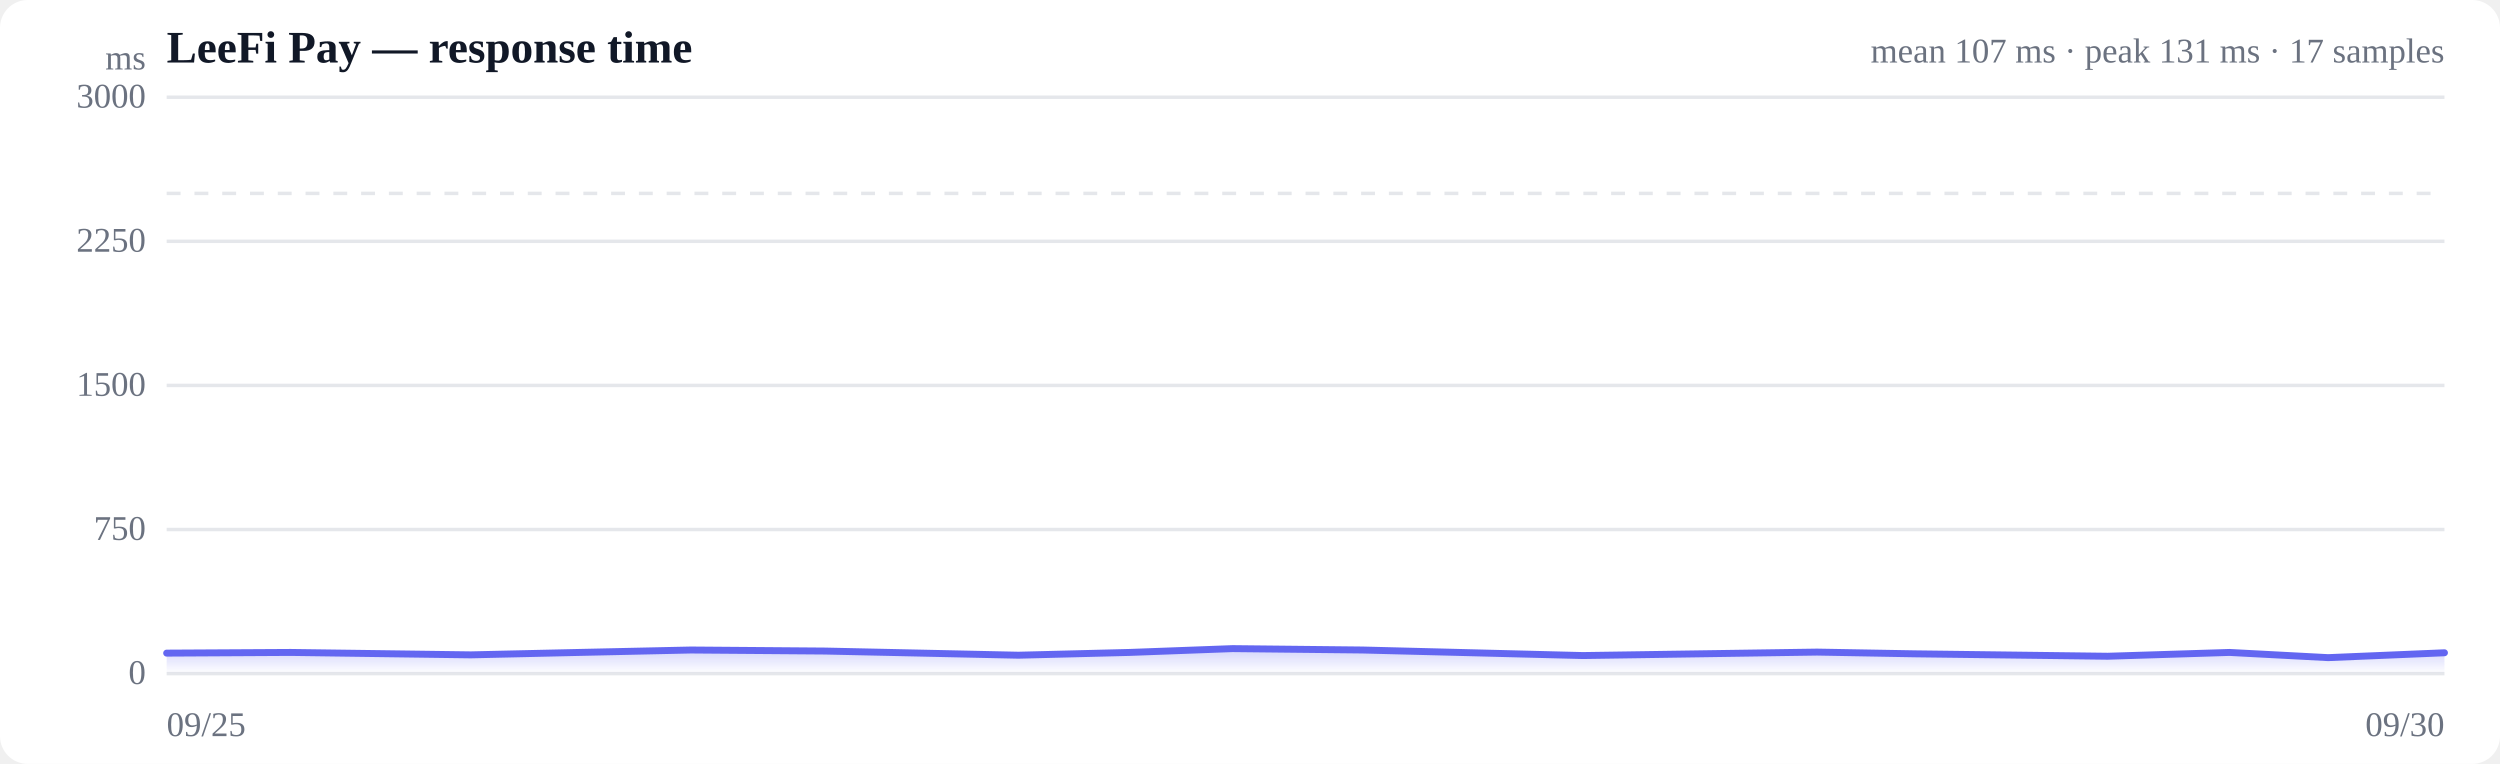
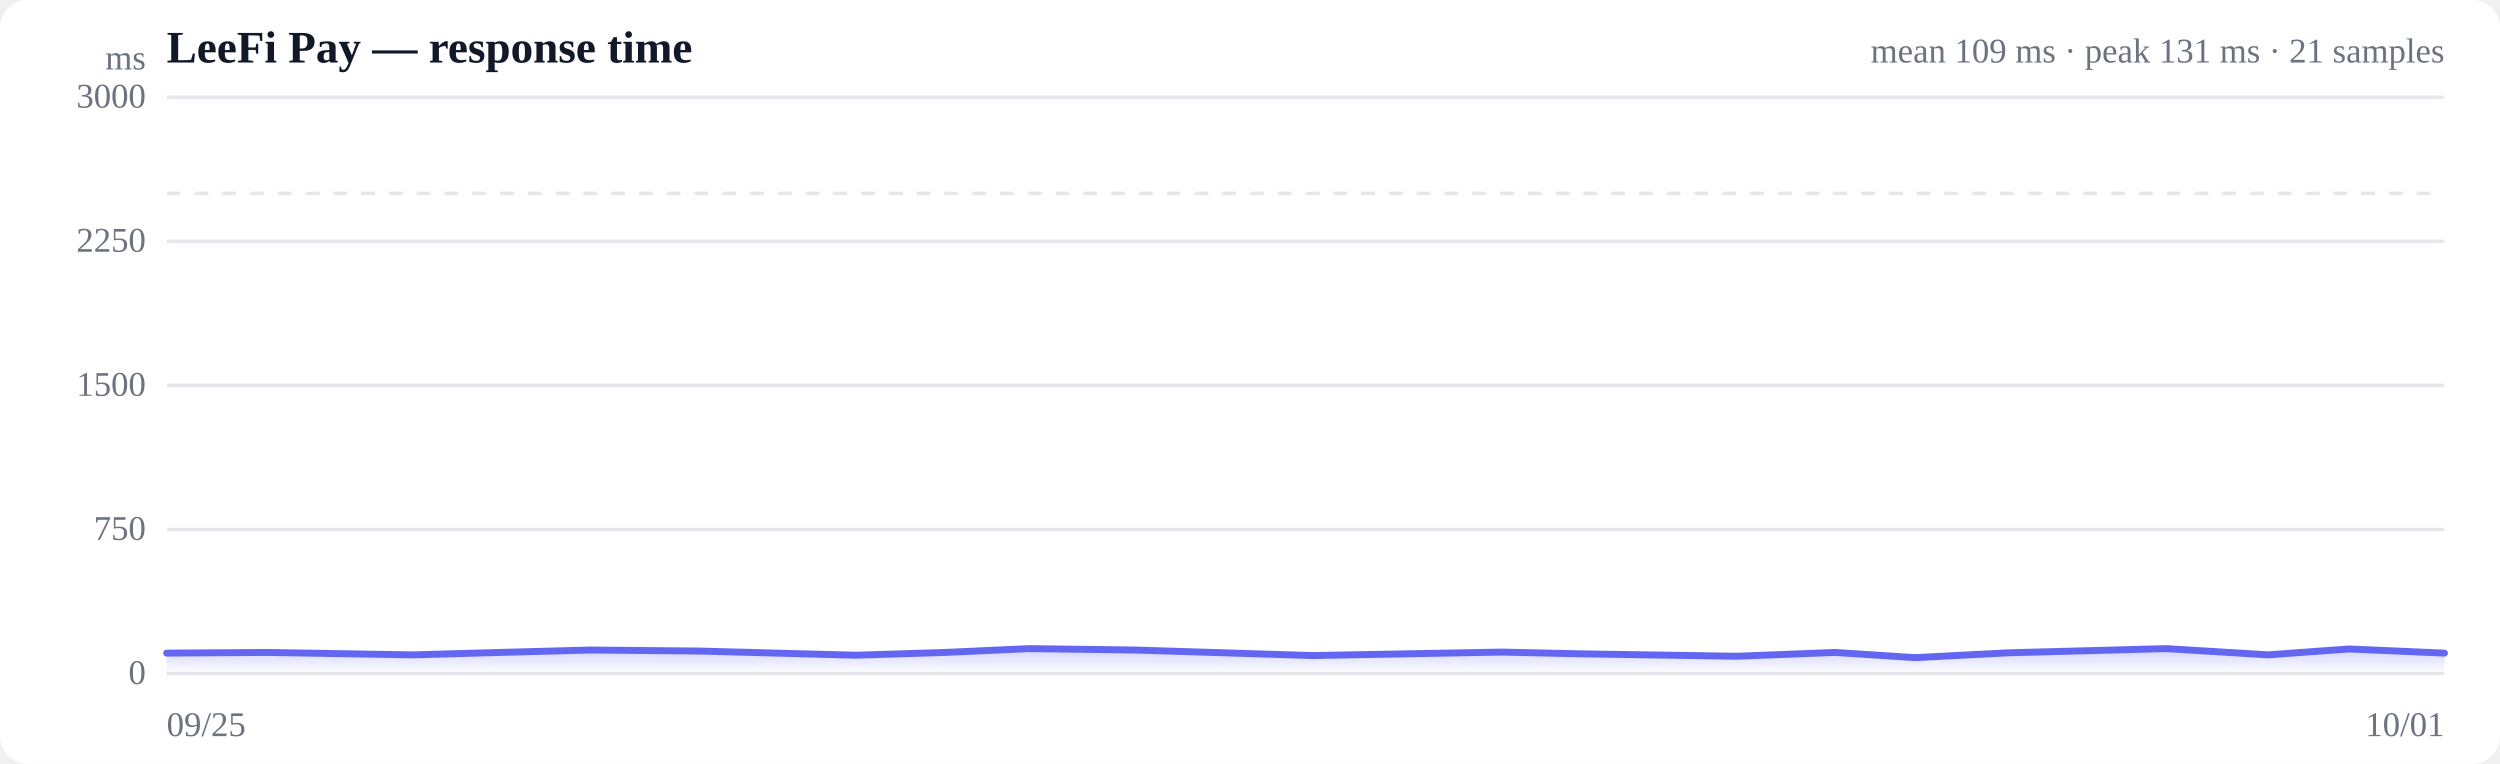
<svg xmlns="http://www.w3.org/2000/svg" viewBox="0 0 720 220" width="720" height="220" role="img" aria-label="Response time over time">
  <style>
  :root { color-scheme: light dark; }
  .bg { fill: #ffffff; }
  .grid { stroke: #e5e7eb; stroke-width: 1; }
  .axis { fill: #6b7280; font-size: 10px; }
  .title { fill: #111827; font-size: 13px; font-weight: 600; }
  .sub { fill: #6b7280; font-size: 10px; }
  .line { stroke: #6366f1; stroke-width: 2; fill: none; stroke-linejoin: round; stroke-linecap: round; }
  .area { fill: url(#fade); }
  .dot-degraded { fill: #f59e0b; }
  .dot-down { fill: #ef4444; }
  .empty { fill: #9ca3af; font-size: 12px; }
  @media (prefers-color-scheme: dark) {
    .bg { fill: #0b0f19; }
    .grid { stroke: #1f2937; }
    .axis, .sub { fill: #9ca3af; }
    .title { fill: #f3f4f6; }
    .line { stroke: #818cf8; }
  }
</style>
  <defs>
    <linearGradient id="fade" x1="0" y1="0" x2="0" y2="1">
      <stop offset="0%" stop-color="#6366f1" stop-opacity="0.28" />
      <stop offset="100%" stop-color="#6366f1" stop-opacity="0" />
    </linearGradient>
  </defs>
  <rect class="bg" width="720" height="220" rx="8" />
  <text class="title" x="48" y="18">LeeFi Pay — response time</text>
-   <text class="sub" x="704" y="18" text-anchor="end">mean 107 ms · peak 131 ms · 17 samples</text>
+   <text class="sub" x="704" y="18" text-anchor="end">mean 109 ms · peak 131 ms · 21 samples</text>
  <line class="grid" x1="48" y1="194.0" x2="704" y2="194.0" />
  <text class="axis" x="42" y="197" text-anchor="end">0</text>
  <line class="grid" x1="48" y1="152.5" x2="704" y2="152.5" />
  <text class="axis" x="42" y="155.5" text-anchor="end">750</text>
  <line class="grid" x1="48" y1="111.0" x2="704" y2="111.0" />
  <text class="axis" x="42" y="114" text-anchor="end">1500</text>
  <line class="grid" x1="48" y1="69.5" x2="704" y2="69.5" />
  <text class="axis" x="42" y="72.5" text-anchor="end">2250</text>
  <line class="grid" x1="48" y1="28.0" x2="704" y2="28.0" />
  <text class="axis" x="42" y="31" text-anchor="end">3000</text>
  <line class="grid" stroke-dasharray="4 4" x1="48" y1="55.7" x2="704" y2="55.7" />
-   <path class="area" d="M48.0,188.1 L48.0,188.1 L83.7,187.9 L135.6,188.6 L166.8,187.9 L199.0,187.2 L237.6,187.5 L293.3,188.7 L325.3,187.9 L355.0,186.8 L392.4,187.2 L455.9,188.8 L523.3,187.8 L551.5,188.3 L607.0,189.0 L642.1,187.9 L670.5,189.4 L704.0,188.0 L704.0,194.0 L48.0,194.0 Z" />
-   <path class="line" d="M48.0,188.1 L83.7,187.9 L135.6,188.6 L166.8,187.9 L199.0,187.2 L237.6,187.5 L293.3,188.7 L325.3,187.9 L355.0,186.8 L392.4,187.2 L455.9,188.8 L523.3,187.8 L551.5,188.3 L607.0,189.0 L642.1,187.9 L670.5,189.4 L704.0,188.0" />
+   <path class="area" d="M48.0,188.1 L48.0,188.1 L76.9,187.9 L118.9,188.6 L144.1,187.9 L170.1,187.2 L201.4,187.5 L246.4,188.7 L272.3,187.9 L296.3,186.8 L326.6,187.2 L378.0,188.8 L432.4,187.8 L455.3,188.3 L500.2,189.0 L528.5,187.9 L551.5,189.4 L578.6,188.0 L623.9,186.8 L653.2,188.6 L676.5,186.9 L704.0,188.1 L704.0,194.0 L48.0,194.0 Z" />
+   <path class="line" d="M48.0,188.1 L76.9,187.9 L118.9,188.6 L144.1,187.9 L170.1,187.2 L201.4,187.5 L246.4,188.7 L272.3,187.9 L296.3,186.8 L326.6,187.2 L378.0,188.8 L432.4,187.8 L455.3,188.3 L500.2,189.0 L528.5,187.9 L551.5,189.4 L578.6,188.0 L623.9,186.8 L653.2,188.6 L676.5,186.9 L704.0,188.1" />
  <text class="axis" x="48" y="212">09/25</text>
-   <text class="axis" x="704" y="212" text-anchor="end">09/30</text>
+   <text class="axis" x="704" y="212" text-anchor="end">10/01</text>
  <text class="axis" x="42" y="20" text-anchor="end">ms</text>
</svg>
